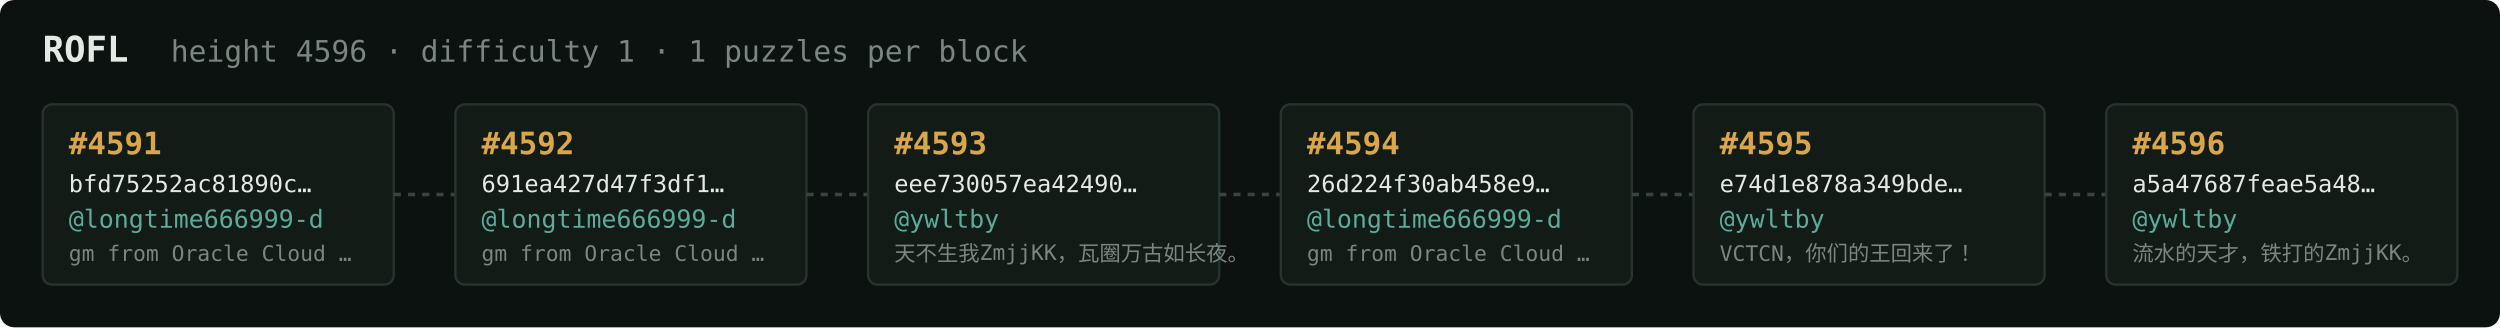
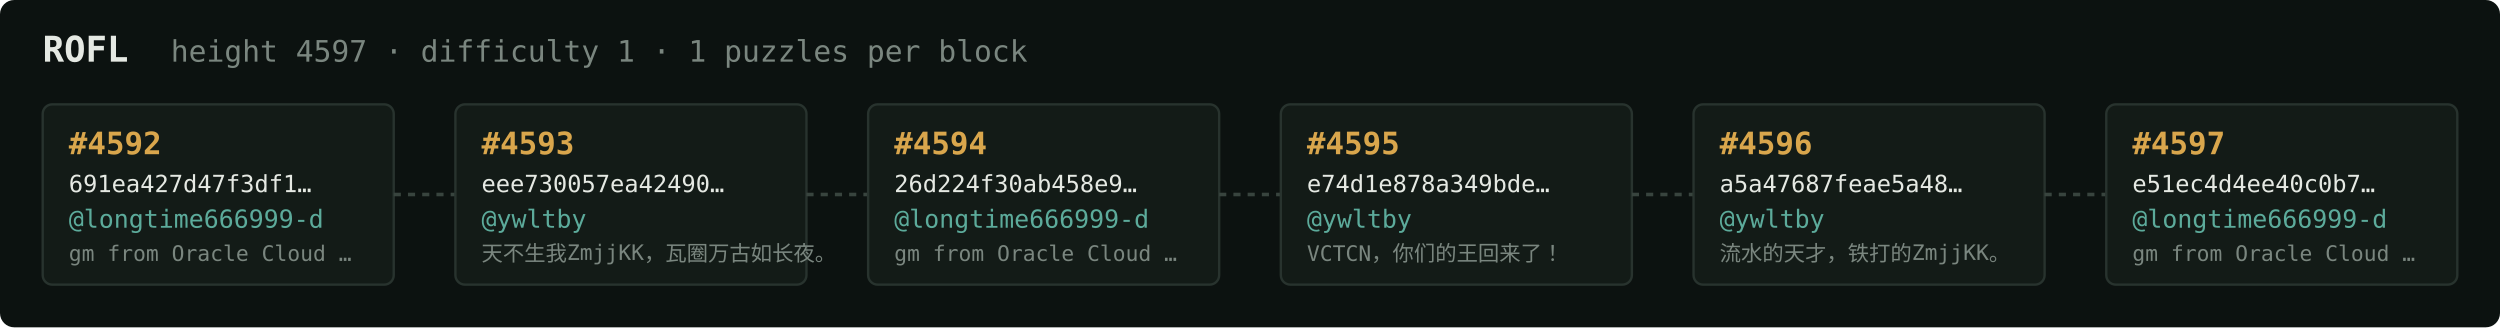
<svg xmlns="http://www.w3.org/2000/svg" width="1054" height="138" viewBox="0 0 1054 138" font-family="ui-monospace,SFMono-Regular,Menlo,monospace">
  <rect fill="#0c1210" width="1054" height="138" rx="6" />
  <text x="18" y="26" fill="#e5e9e3" font-size="15" font-weight="700">ROFL</text>
-   <text x="72" y="26" fill="#7a867f" font-size="12.5">height 4596 · difficulty 1 · 1 puzzles per block</text>
+   <text x="72" y="26" fill="#7a867f" font-size="12.5">height 4597 · difficulty 1 · 1 puzzles per block</text>
  <rect x="18" y="44" width="148" height="76" rx="4" fill="#131b17" stroke="#28332e" stroke-width="1" />
-   <text x="29" y="65" fill="#d9a64c" font-size="13" font-weight="700">#4591</text>
-   <text x="29" y="81" fill="#e5e9e3" font-size="10">bfd75252ac81890c…</text>
+   <text x="29" y="65" fill="#d9a64c" font-size="13" font-weight="700">#4592</text>
+   <text x="29" y="81" fill="#e5e9e3" font-size="10">691ea427d47f3df1…</text>
  <text x="29" y="96" fill="#5cab9b" font-size="10.5">@longtime666999-d</text>
  <text x="29" y="110" fill="#7a867f" font-size="9">gm from Oracle Cloud …</text>
  <line x1="166" y1="82.0" x2="192" y2="82.0" stroke="#38443e" stroke-width="1.5" stroke-dasharray="3 3" />
  <rect x="192" y="44" width="148" height="76" rx="4" fill="#131b17" stroke="#28332e" stroke-width="1" />
-   <text x="203" y="65" fill="#d9a64c" font-size="13" font-weight="700">#4592</text>
-   <text x="203" y="81" fill="#e5e9e3" font-size="10">691ea427d47f3df1…</text>
-   <text x="203" y="96" fill="#5cab9b" font-size="10.5">@longtime666999-d</text>
-   <text x="203" y="110" fill="#7a867f" font-size="9">gm from Oracle Cloud …</text>
+   <text x="203" y="65" fill="#d9a64c" font-size="13" font-weight="700">#4593</text>
+   <text x="203" y="81" fill="#e5e9e3" font-size="10">eee730057ea42490…</text>
+   <text x="203" y="96" fill="#5cab9b" font-size="10.5">@ywltby</text>
+   <text x="203" y="110" fill="#7a867f" font-size="9">天不生我ZmjjKK，瓦圈万古如长夜。</text>
  <line x1="340" y1="82.0" x2="366" y2="82.0" stroke="#38443e" stroke-width="1.5" stroke-dasharray="3 3" />
  <rect x="366" y="44" width="148" height="76" rx="4" fill="#131b17" stroke="#28332e" stroke-width="1" />
-   <text x="377" y="65" fill="#d9a64c" font-size="13" font-weight="700">#4593</text>
-   <text x="377" y="81" fill="#e5e9e3" font-size="10">eee730057ea42490…</text>
-   <text x="377" y="96" fill="#5cab9b" font-size="10.5">@ywltby</text>
-   <text x="377" y="110" fill="#7a867f" font-size="9">天不生我ZmjjKK，瓦圈万古如长夜。</text>
+   <text x="377" y="65" fill="#d9a64c" font-size="13" font-weight="700">#4594</text>
+   <text x="377" y="81" fill="#e5e9e3" font-size="10">26d224f30ab458e9…</text>
+   <text x="377" y="96" fill="#5cab9b" font-size="10.5">@longtime666999-d</text>
+   <text x="377" y="110" fill="#7a867f" font-size="9">gm from Oracle Cloud …</text>
  <line x1="514" y1="82.0" x2="540" y2="82.0" stroke="#38443e" stroke-width="1.5" stroke-dasharray="3 3" />
  <rect x="540" y="44" width="148" height="76" rx="4" fill="#131b17" stroke="#28332e" stroke-width="1" />
-   <text x="551" y="65" fill="#d9a64c" font-size="13" font-weight="700">#4594</text>
-   <text x="551" y="81" fill="#e5e9e3" font-size="10">26d224f30ab458e9…</text>
-   <text x="551" y="96" fill="#5cab9b" font-size="10.5">@longtime666999-d</text>
-   <text x="551" y="110" fill="#7a867f" font-size="9">gm from Oracle Cloud …</text>
+   <text x="551" y="65" fill="#d9a64c" font-size="13" font-weight="700">#4595</text>
+   <text x="551" y="81" fill="#e5e9e3" font-size="10">e74d1e878a349bde…</text>
+   <text x="551" y="96" fill="#5cab9b" font-size="10.5">@ywltby</text>
+   <text x="551" y="110" fill="#7a867f" font-size="9">VCTCN，你们的王回来了！</text>
  <line x1="688" y1="82.0" x2="714" y2="82.0" stroke="#38443e" stroke-width="1.5" stroke-dasharray="3 3" />
  <rect x="714" y="44" width="148" height="76" rx="4" fill="#131b17" stroke="#28332e" stroke-width="1" />
-   <text x="725" y="65" fill="#d9a64c" font-size="13" font-weight="700">#4595</text>
-   <text x="725" y="81" fill="#e5e9e3" font-size="10">e74d1e878a349bde…</text>
+   <text x="725" y="65" fill="#d9a64c" font-size="13" font-weight="700">#4596</text>
+   <text x="725" y="81" fill="#e5e9e3" font-size="10">a5a47687feae5a48…</text>
  <text x="725" y="96" fill="#5cab9b" font-size="10.5">@ywltby</text>
-   <text x="725" y="110" fill="#7a867f" font-size="9">VCTCN，你们的王回来了！</text>
+   <text x="725" y="110" fill="#7a867f" font-size="9">流水的天才，铁打的ZmjjKK。</text>
  <line x1="862" y1="82.0" x2="888" y2="82.0" stroke="#38443e" stroke-width="1.5" stroke-dasharray="3 3" />
  <rect x="888" y="44" width="148" height="76" rx="4" fill="#131b17" stroke="#28332e" stroke-width="1" />
-   <text x="899" y="65" fill="#d9a64c" font-size="13" font-weight="700">#4596</text>
-   <text x="899" y="81" fill="#e5e9e3" font-size="10">a5a47687feae5a48…</text>
-   <text x="899" y="96" fill="#5cab9b" font-size="10.5">@ywltby</text>
-   <text x="899" y="110" fill="#7a867f" font-size="9">流水的天才，铁打的ZmjjKK。</text>
+   <text x="899" y="65" fill="#d9a64c" font-size="13" font-weight="700">#4597</text>
+   <text x="899" y="81" fill="#e5e9e3" font-size="10">e51ec4d4ee40c0b7…</text>
+   <text x="899" y="96" fill="#5cab9b" font-size="10.5">@longtime666999-d</text>
+   <text x="899" y="110" fill="#7a867f" font-size="9">gm from Oracle Cloud …</text>
</svg>
